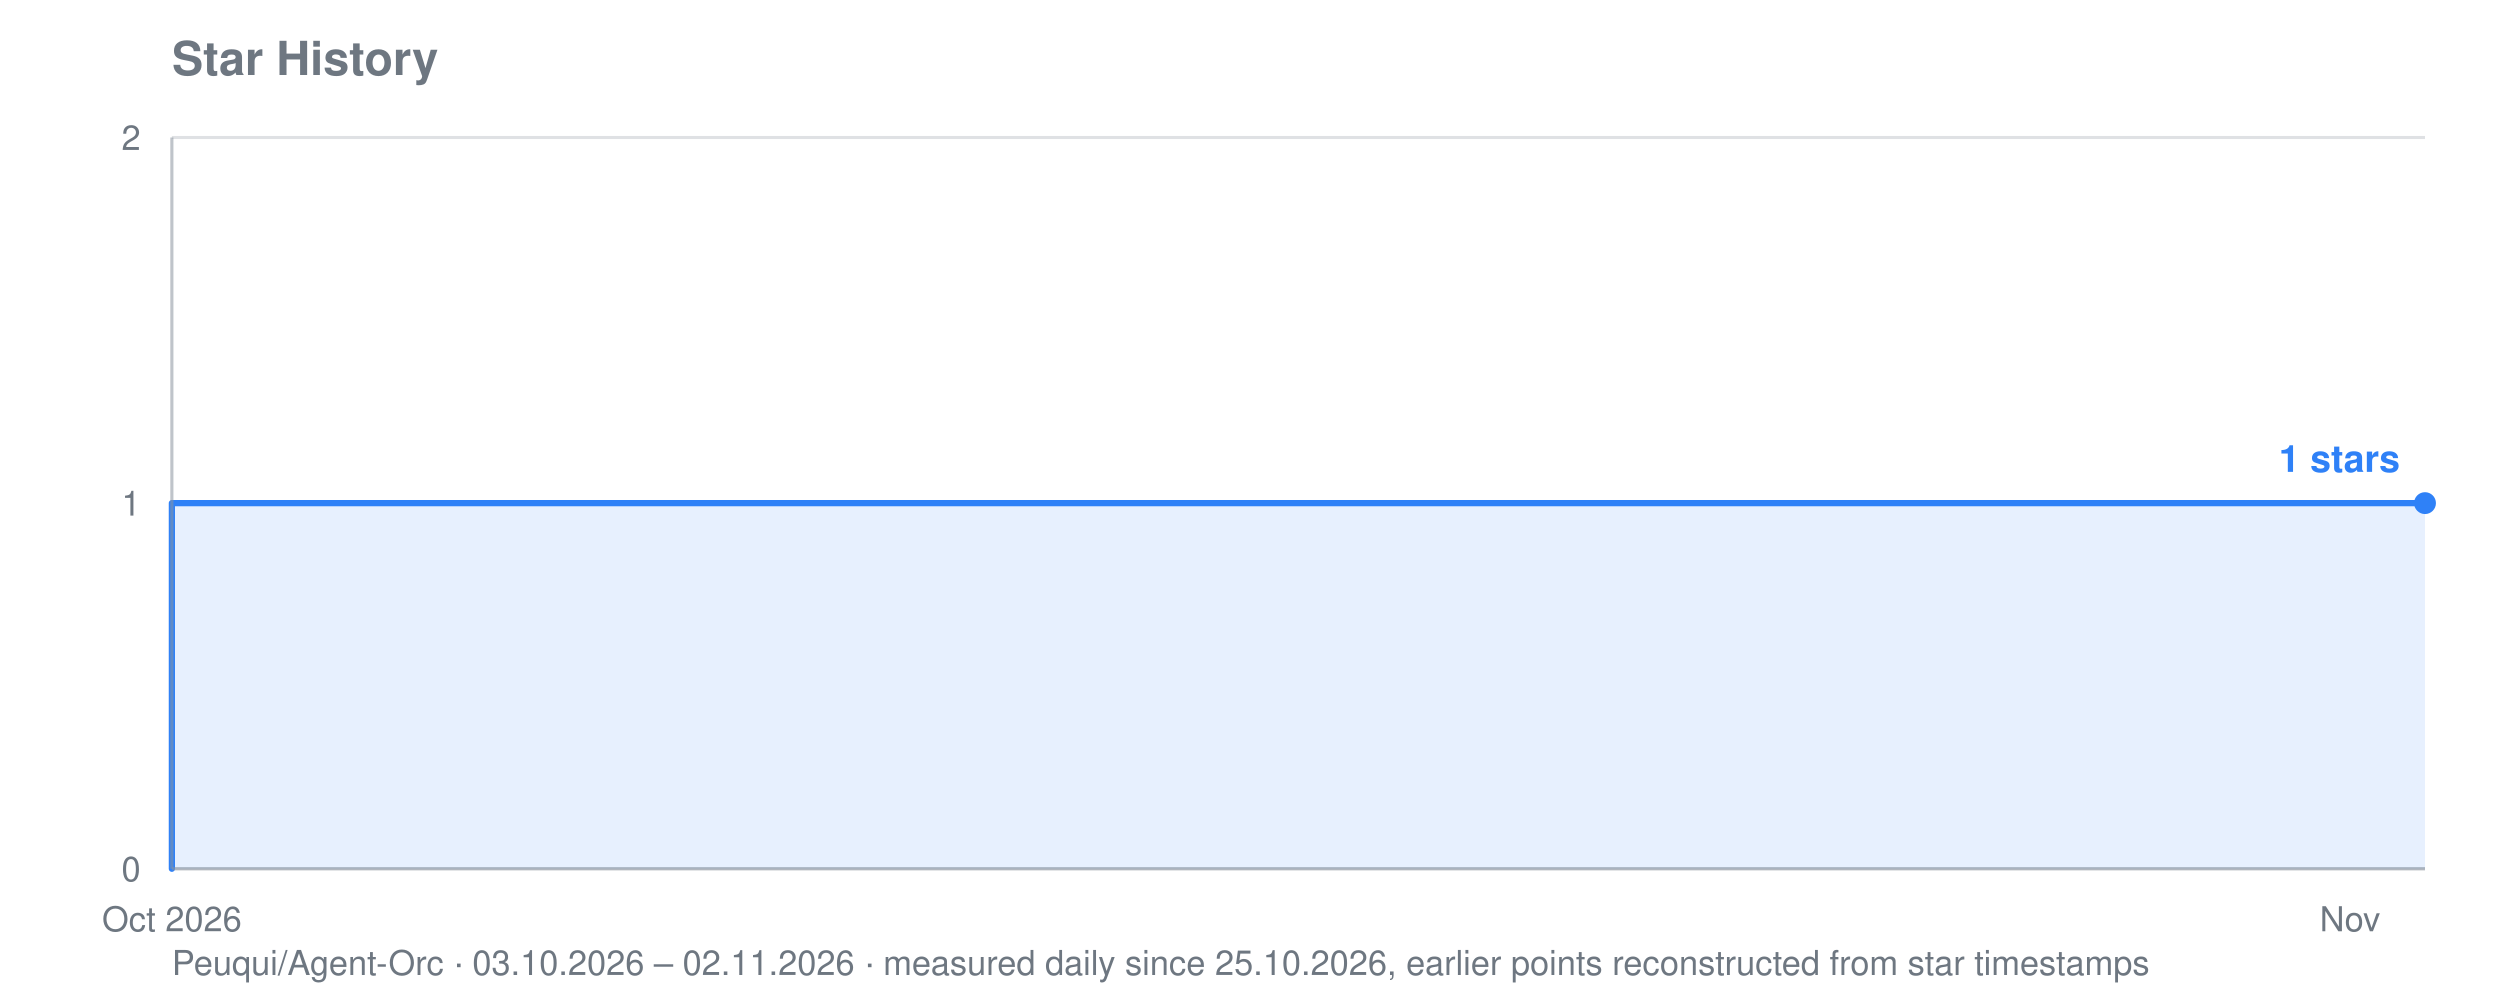
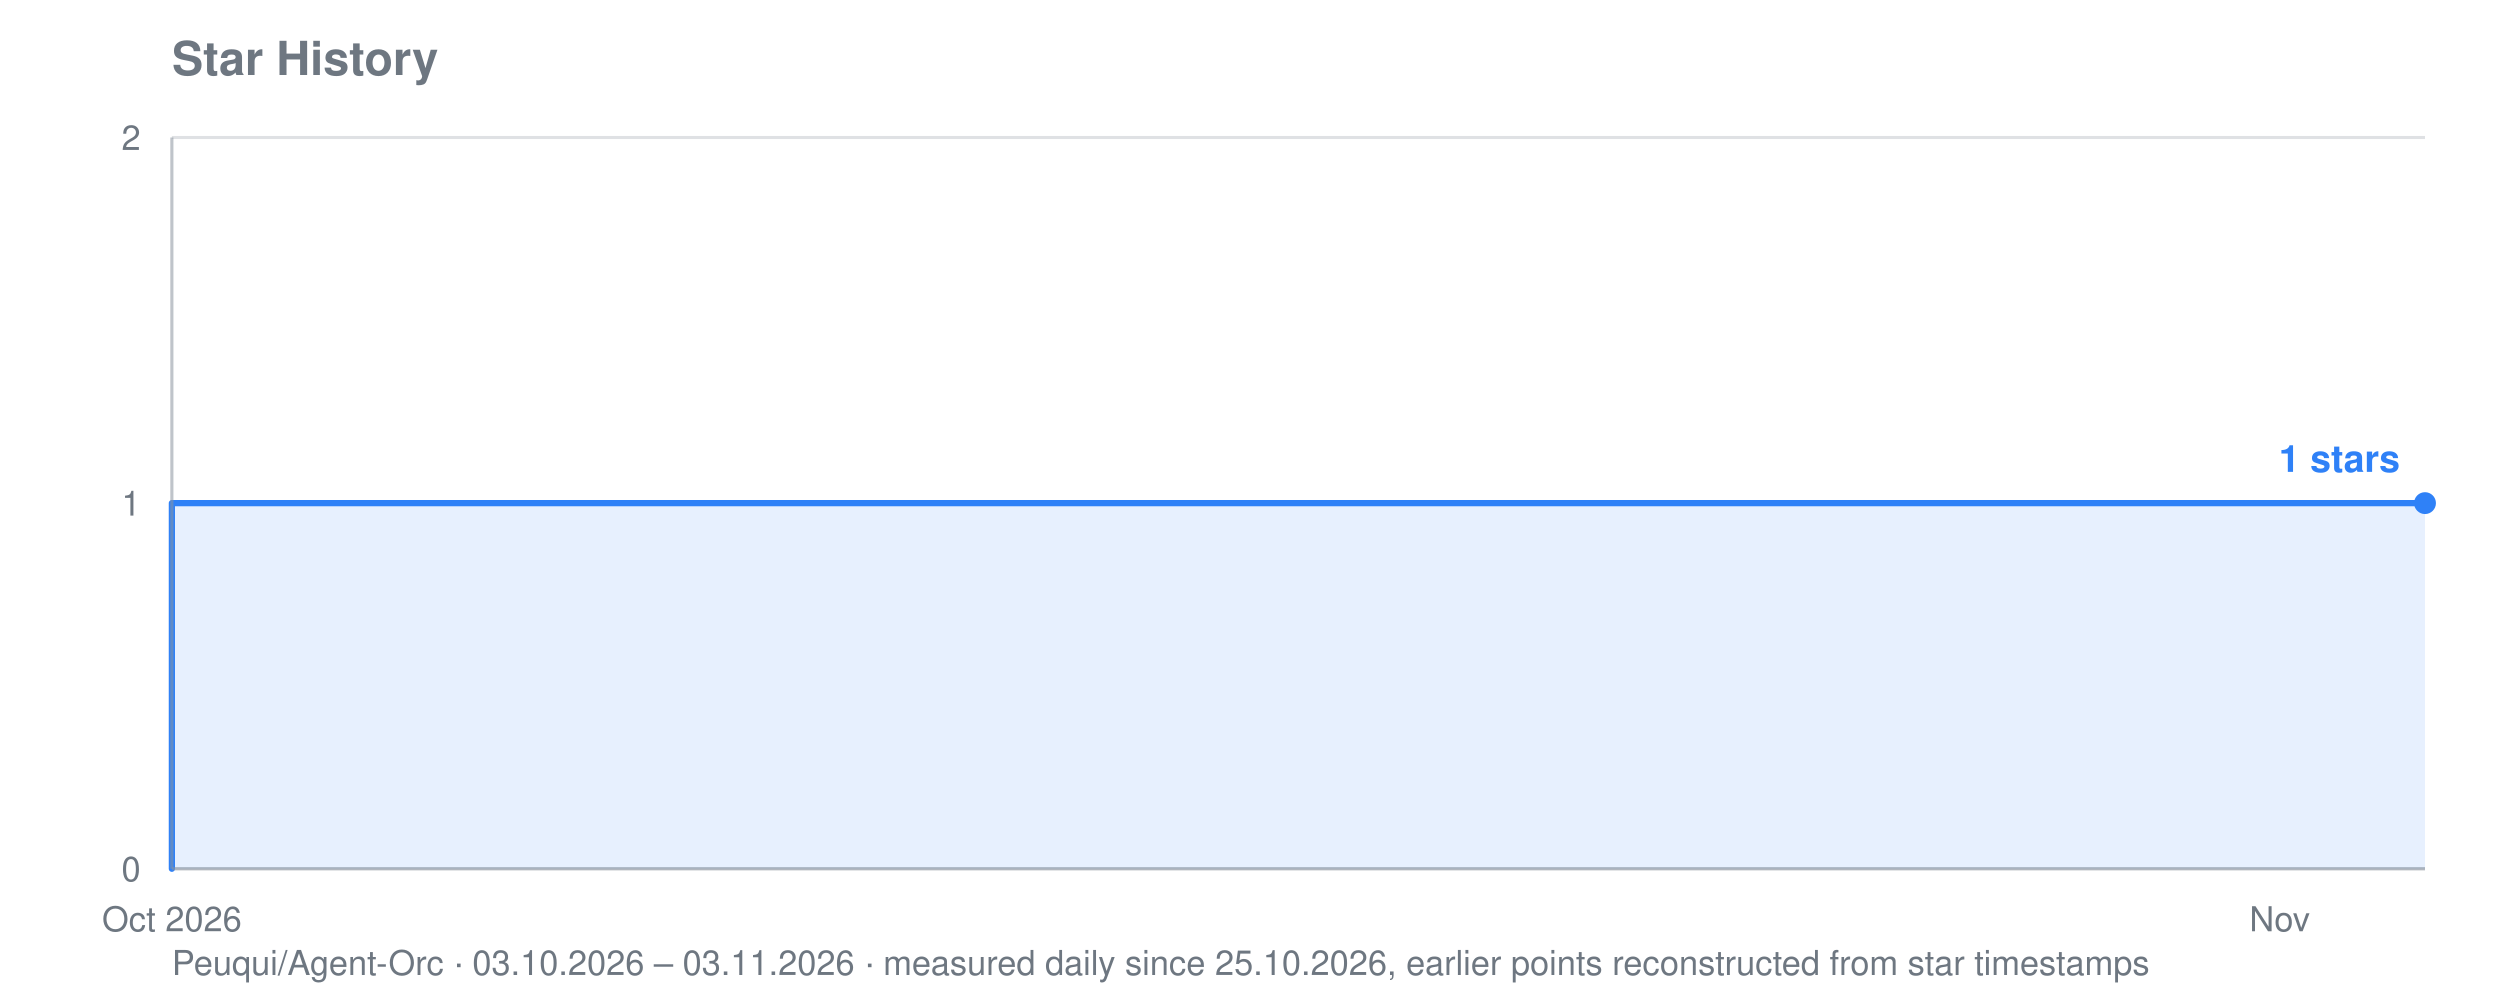
<svg xmlns="http://www.w3.org/2000/svg" viewBox="0 0 800 320" width="800" height="320" role="img" aria-label="Star history for Peuqui/Agent-Orc: 1 stars">
  <text font-family="system-ui, -apple-system, Segoe UI, Helvetica, Arial, sans-serif" font-size="15" font-weight="600" fill="#6e7781" x="55" y="24">Star History</text>
-   <text font-family="system-ui, -apple-system, Segoe UI, Helvetica, Arial, sans-serif" font-size="11" fill="#6e7781" x="55" y="312">Peuqui/Agent-Orc · 03.10.2026 – 02.11.2026 · measured daily since 25.10.2026, earlier points reconstructed from star timestamps</text>
+   <text font-family="system-ui, -apple-system, Segoe UI, Helvetica, Arial, sans-serif" font-size="11" fill="#6e7781" x="55" y="312">Peuqui/Agent-Orc · 03.10.2026 – 03.11.2026 · measured daily since 25.10.2026, earlier points reconstructed from star timestamps</text>
  <line stroke="#8b949e" stroke-width="1" opacity="0.28" x1="55" y1="278.0" x2="776" y2="278.0" />
  <text font-family="system-ui, -apple-system, Segoe UI, Helvetica, Arial, sans-serif" font-size="11" fill="#6e7781" x="45" y="282.0" text-anchor="end">0</text>
  <line stroke="#8b949e" stroke-width="1" opacity="0.28" x1="55" y1="161.0" x2="776" y2="161.0" />
  <text font-family="system-ui, -apple-system, Segoe UI, Helvetica, Arial, sans-serif" font-size="11" fill="#6e7781" x="45" y="165.0" text-anchor="end">1</text>
  <line stroke="#8b949e" stroke-width="1" opacity="0.28" x1="55" y1="44.0" x2="776" y2="44.0" />
  <text font-family="system-ui, -apple-system, Segoe UI, Helvetica, Arial, sans-serif" font-size="11" fill="#6e7781" x="45" y="48.0" text-anchor="end">2</text>
  <text font-family="system-ui, -apple-system, Segoe UI, Helvetica, Arial, sans-serif" font-size="11" fill="#6e7781" x="55.0" y="298" text-anchor="middle">Oct 2026</text>
-   <text font-family="system-ui, -apple-system, Segoe UI, Helvetica, Arial, sans-serif" font-size="11" fill="#6e7781" x="752.0" y="298" text-anchor="middle">Nov</text>
-   <polygon fill="#2f81f7" opacity="0.12" points="55.0,278.0 55.0,278.0 55.0,278.0 55.0,161.0 583.7,161.0 583.7,161.0 607.8,161.0 607.8,161.0 631.8,161.0 631.8,161.0 655.8,161.0 655.8,161.0 679.9,161.0 679.9,161.0 703.9,161.0 703.9,161.0 727.9,161.0 727.9,161.0 752.0,161.0 752.0,161.0 776.0,161.0 776.0,161.0 776.0,278.0" />
-   <polyline fill="none" stroke="#2f81f7" stroke-width="2" stroke-linejoin="round" stroke-linecap="round" points="55.0,278.0 55.0,278.0 55.0,161.0 583.7,161.0 583.7,161.0 607.8,161.0 607.8,161.0 631.8,161.0 631.8,161.0 655.8,161.0 655.8,161.0 679.9,161.0 679.9,161.0 703.9,161.0 703.9,161.0 727.9,161.0 727.9,161.0 752.0,161.0 752.0,161.0 776.0,161.0 776.0,161.0" />
+   <text font-family="system-ui, -apple-system, Segoe UI, Helvetica, Arial, sans-serif" font-size="11" fill="#6e7781" x="729.5" y="298" text-anchor="middle">Nov</text>
+   <polygon fill="#2f81f7" opacity="0.12" points="55.0,278.0 55.0,278.0 55.0,278.0 55.0,161.0 566.7,161.0 566.7,161.0 589.9,161.0 589.9,161.0 613.2,161.0 613.2,161.0 636.5,161.0 636.5,161.0 659.7,161.0 659.7,161.0 683.0,161.0 683.0,161.0 706.2,161.0 706.2,161.0 729.5,161.0 729.5,161.0 752.7,161.0 752.7,161.0 776.0,161.0 776.0,161.0 776.0,278.0" />
+   <polyline fill="none" stroke="#2f81f7" stroke-width="2" stroke-linejoin="round" stroke-linecap="round" points="55.0,278.0 55.0,278.0 55.0,161.0 566.7,161.0 566.7,161.0 589.9,161.0 589.9,161.0 613.2,161.0 613.2,161.0 636.5,161.0 636.5,161.0 659.7,161.0 659.7,161.0 683.0,161.0 683.0,161.0 706.2,161.0 706.2,161.0 729.5,161.0 729.5,161.0 752.7,161.0 752.7,161.0 776.0,161.0 776.0,161.0" />
  <circle fill="#2f81f7" cx="776.0" cy="161.0" r="3.5" />
  <text font-family="system-ui, -apple-system, Segoe UI, Helvetica, Arial, sans-serif" font-size="12" font-weight="600" fill="#2f81f7" x="768.0" y="151.0" text-anchor="end">1 stars</text>
  <line stroke="#8b949e" stroke-width="1" opacity="0.55" x1="55" y1="44" x2="55" y2="278" />
  <line stroke="#8b949e" stroke-width="1" opacity="0.55" x1="55" y1="278" x2="776" y2="278" />
</svg>
